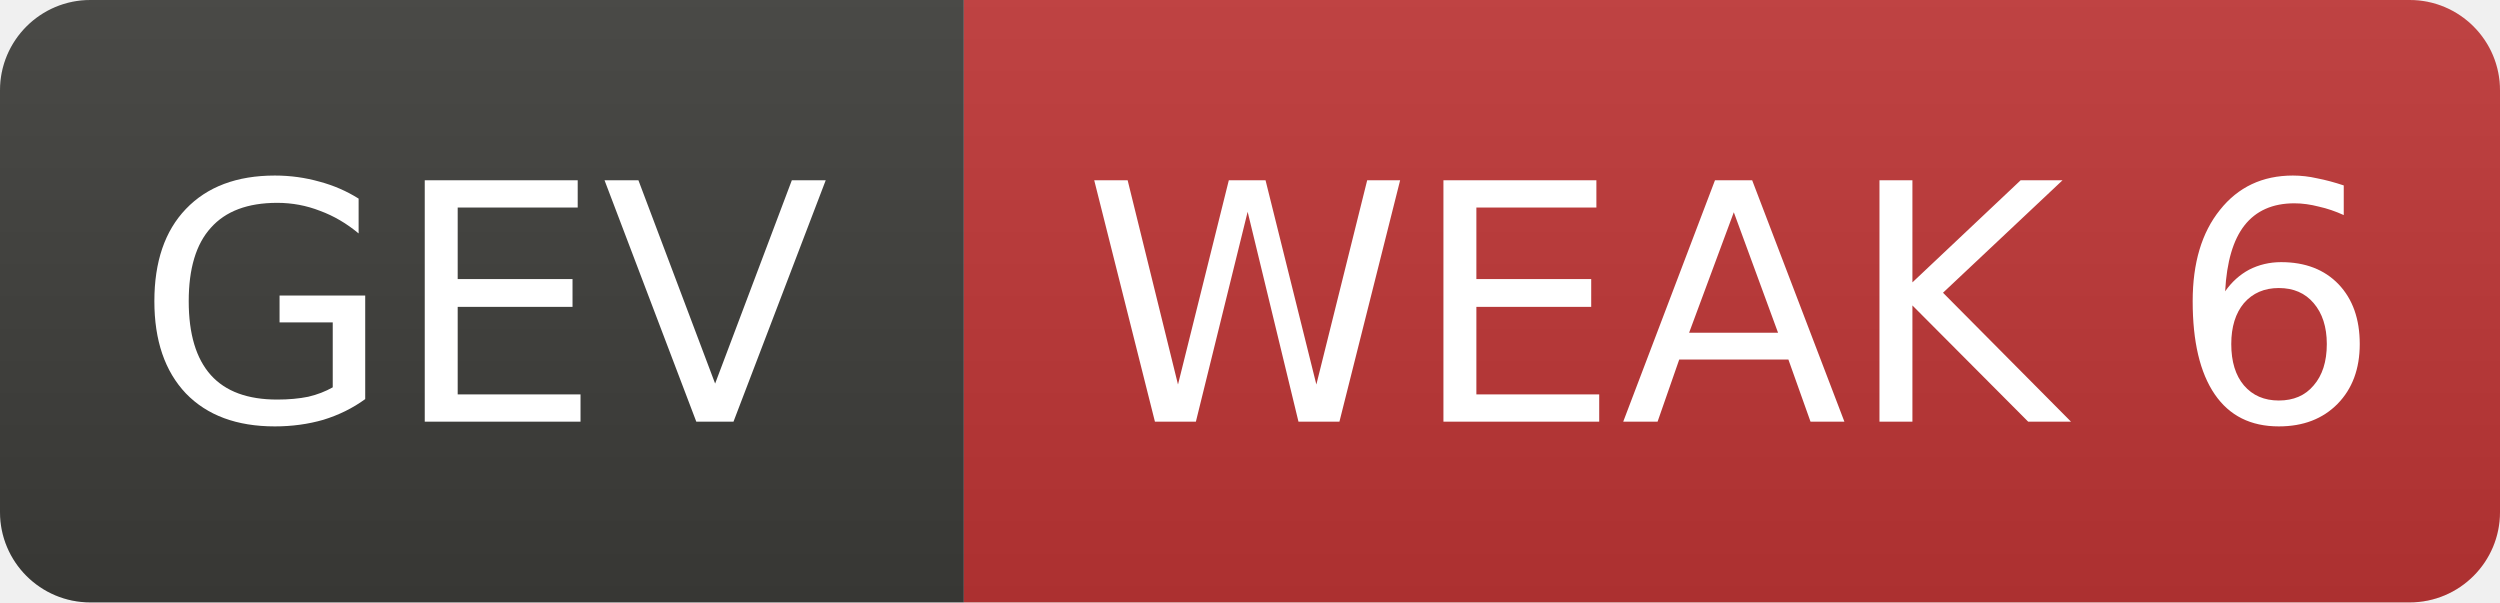
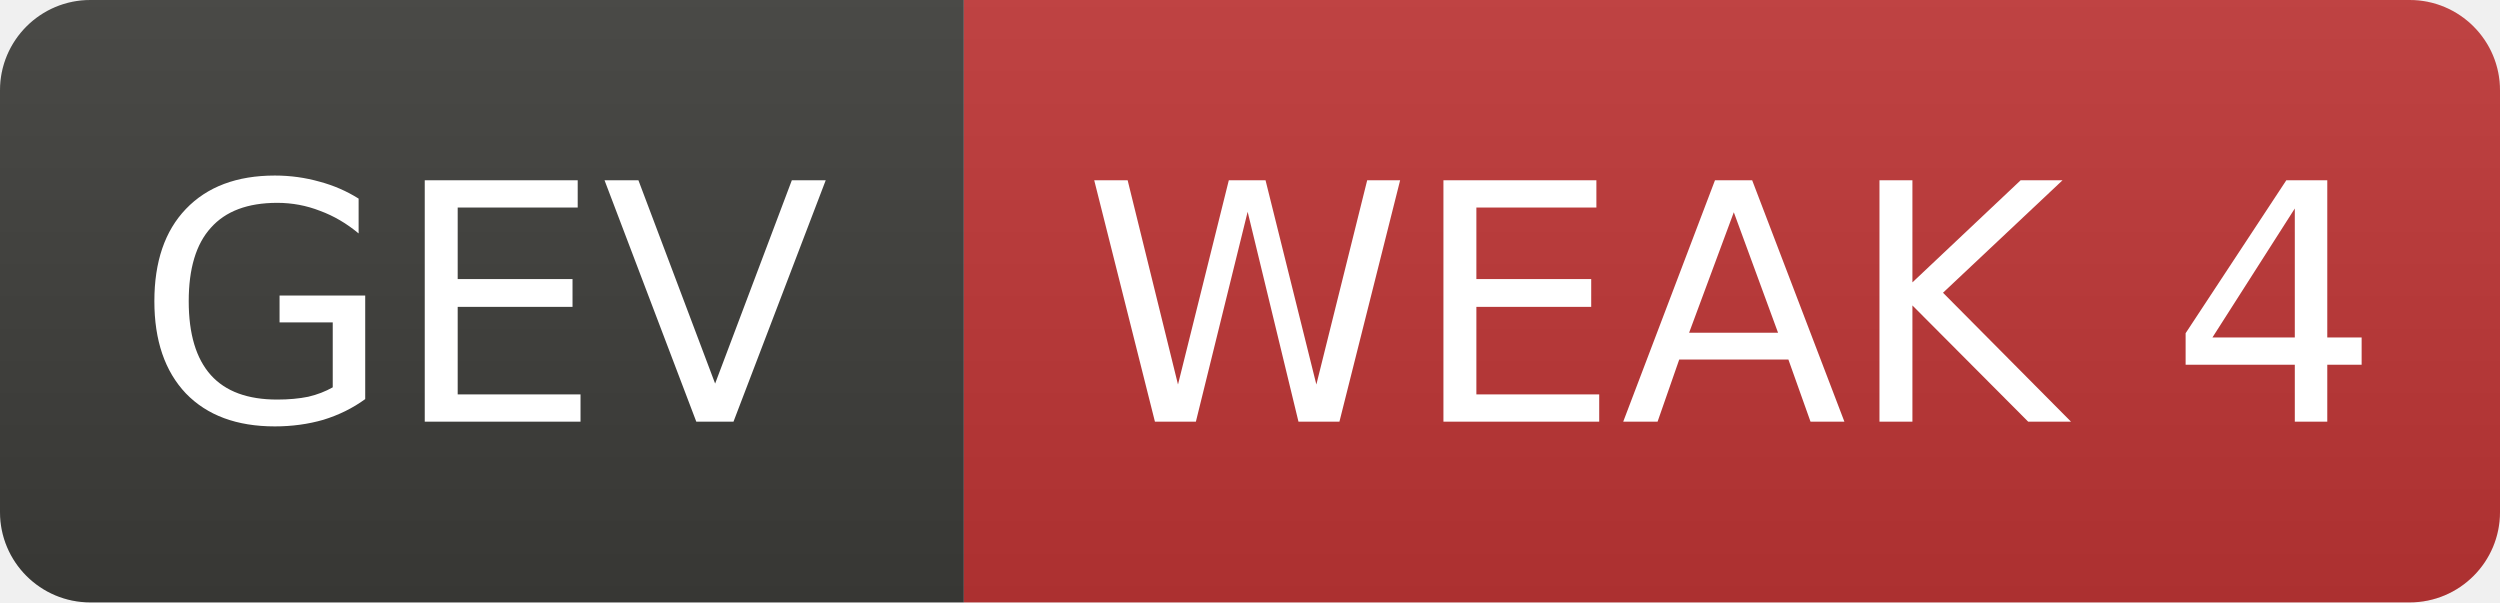
- <svg xmlns="http://www.w3.org/2000/svg" width="83" height="20" role="img" aria-label="GEV: WEAK 6">
+ <svg xmlns="http://www.w3.org/2000/svg" width="83" height="20" role="img" aria-label="GEV: WEAK 4">
  <linearGradient id="s" x2="0" y2="100%">
    <stop offset="0" stop-color="#bbb" stop-opacity=".1" />
    <stop offset="1" stop-opacity=".1" />
  </linearGradient>
  <clipPath id="r">
    <rect width="83" height="20" rx="3" fill="#fff" />
  </clipPath>
  <g clip-path="url(#r)">
    <rect width="32" height="20" fill="#3d3d3a" />
    <rect x="32" width="51" height="20" fill="#c03636" />
    <rect width="83" height="20" fill="url(#s)" />
  </g>
  <g fill="#fff" text-anchor="middle" font-family="Verdana,Geneva,DejaVu Sans,sans-serif" font-size="11">
    <text x="16.0" y="14">GEV</text>
-     <text x="57.5" y="14">WEAK 6</text>
+     <text x="57.5" y="14">WEAK 4</text>
  </g>
</svg>
